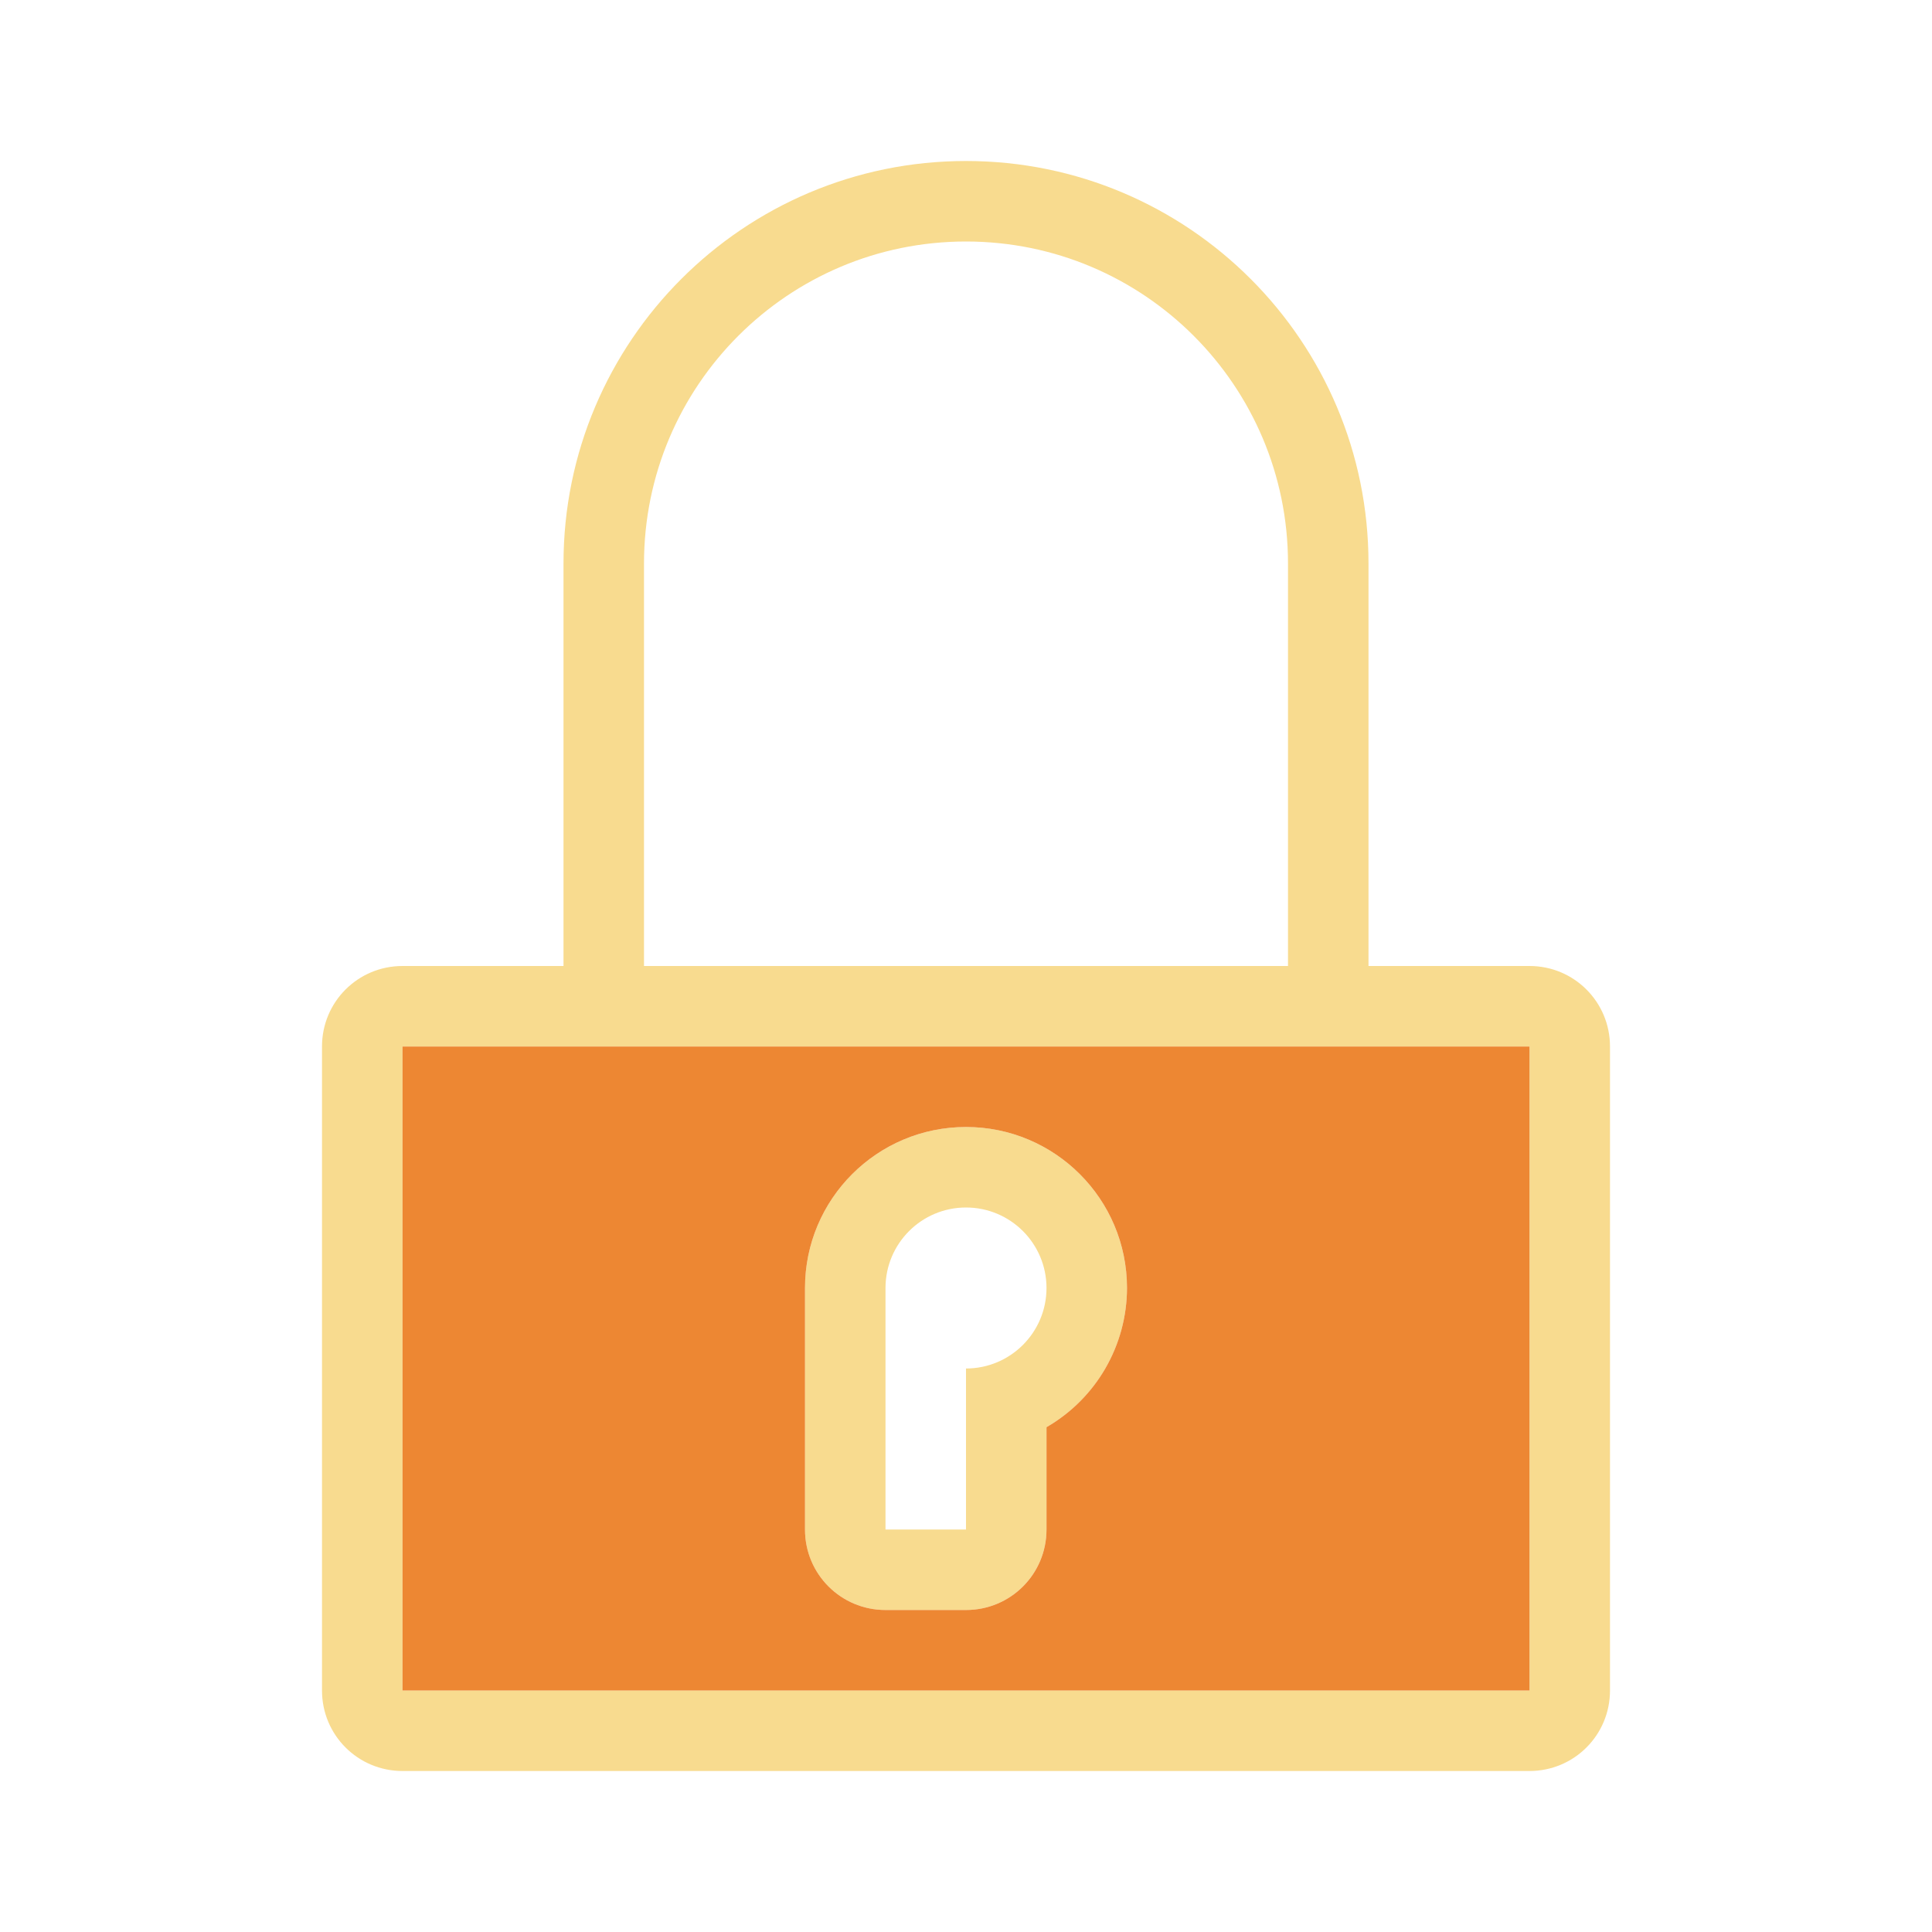
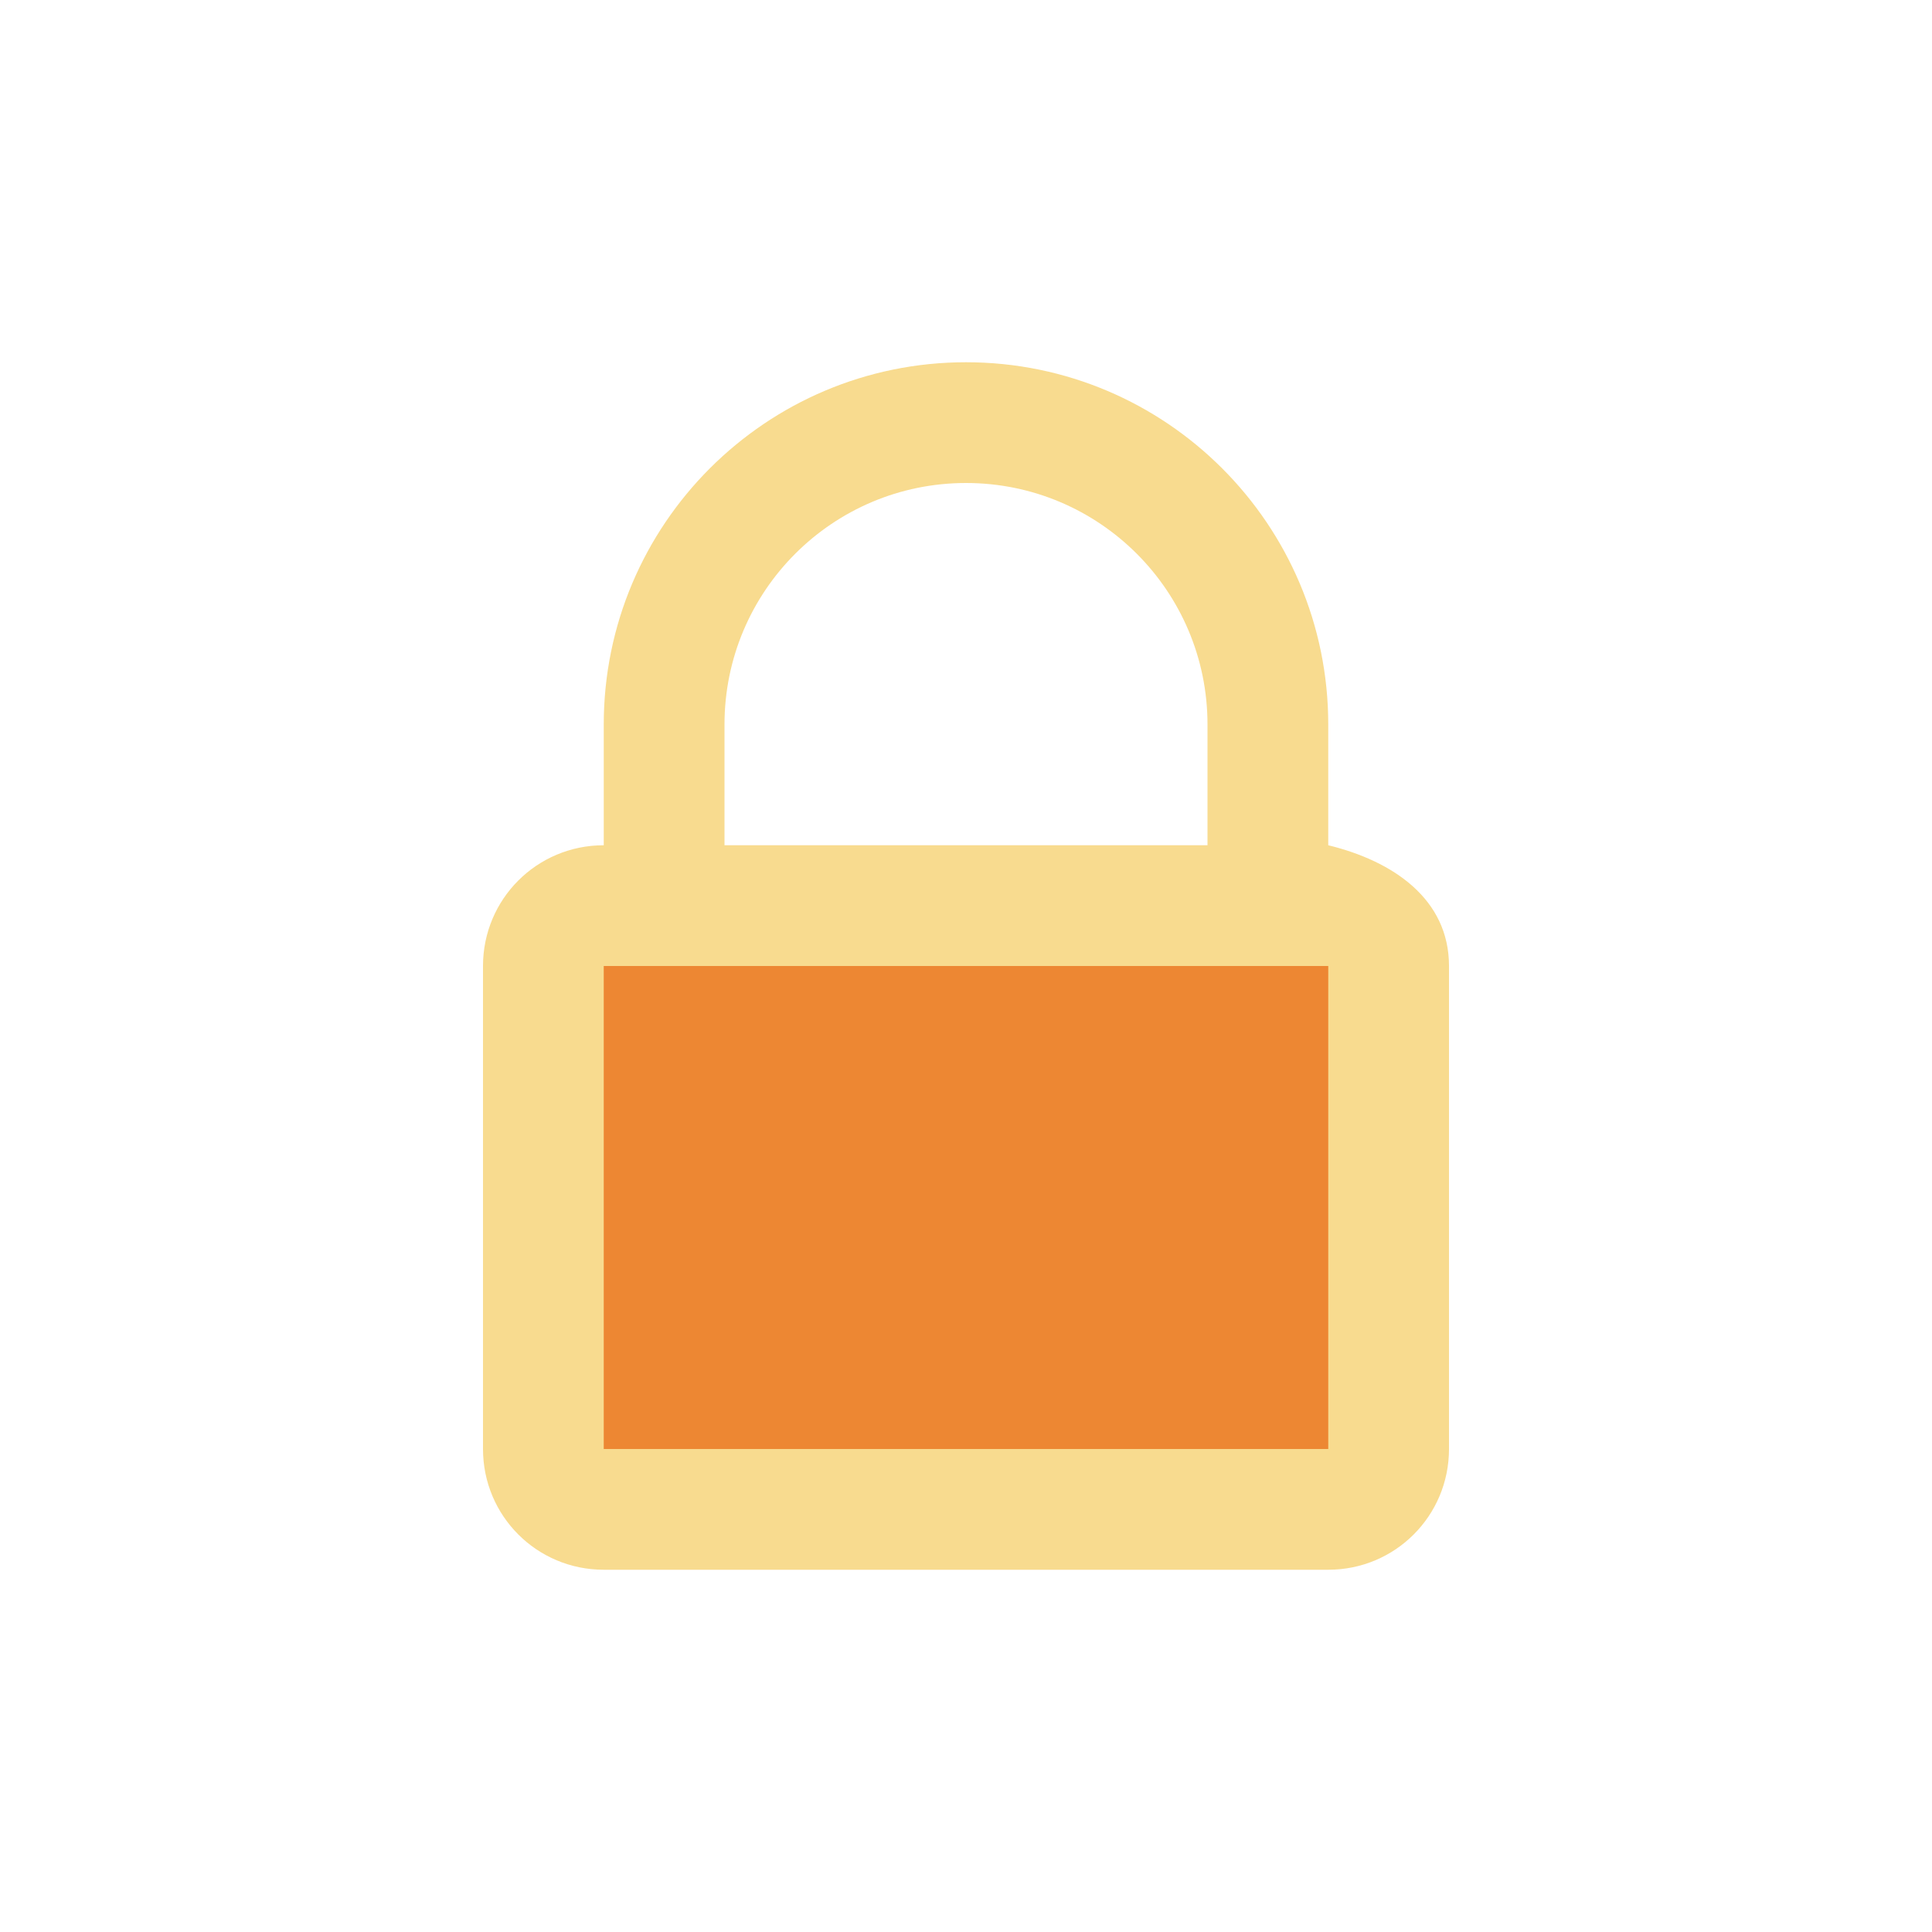
- <svg xmlns="http://www.w3.org/2000/svg" viewBox="0 0 24 24">
-   <path d="m12 2a5 5 0 0 0 -5 5v5h-2c-.554 0-1 .446-1 1v8c0 .554.446 1 1 1h14c.554 0 1-.446 1-1v-8c0-.554-.446-1-1-1h-2v-5a5 5 0 0 0 -5-5zm0 1a4 4 0 0 1 4 4v5h-8v-5a4 4 0 0 1 4-4zm-7 10h14v8h-14v-1-6zm7 1a2 2 0 0 0 -2 2v3c0 .554.446 1 1 1h1c.554 0 1-.446 1-1v-1.271a2 2 0 0 0 1-1.729 2 2 0 0 0 -2-2zm0 1a1 1 0 0 1 1 1 1 1 0 0 1 -1 1v2h-1v-3a1 1 0 0 1 1-1z" fill="#f8db8f" />
-   <path d="m5 13v8h14v-8zm7 1a2 2 0 0 1 2 2 2 2 0 0 1 -1 1.729v1.271c0 .554-.446 1-1 1h-1c-.554 0-1-.446-1-1v-3a2 2 0 0 1 2-2z" fill="#ed8733" />
+ <svg xmlns="http://www.w3.org/2000/svg" version="1.1" viewBox="0 0 16 16">
+   <path d="m8 3a3 3 0 0 0-3 3v1c-0.554 0-1 0.446-1 1v4c0 0.554 0.446 1 1 1h6c0.554 0 1-0.446 1-1v-4c0-0.554-0.462-0.869-1-1v-1a3 3 0 0 0-3-3zm0 1a2 2 0 0 1 2 2v1h-4v-1a2 2 0 0 1 2-2z" fill="#f8db8f" />
+   <path d="m5 8h6v4h-6z" fill="#ed8733" />
</svg>
